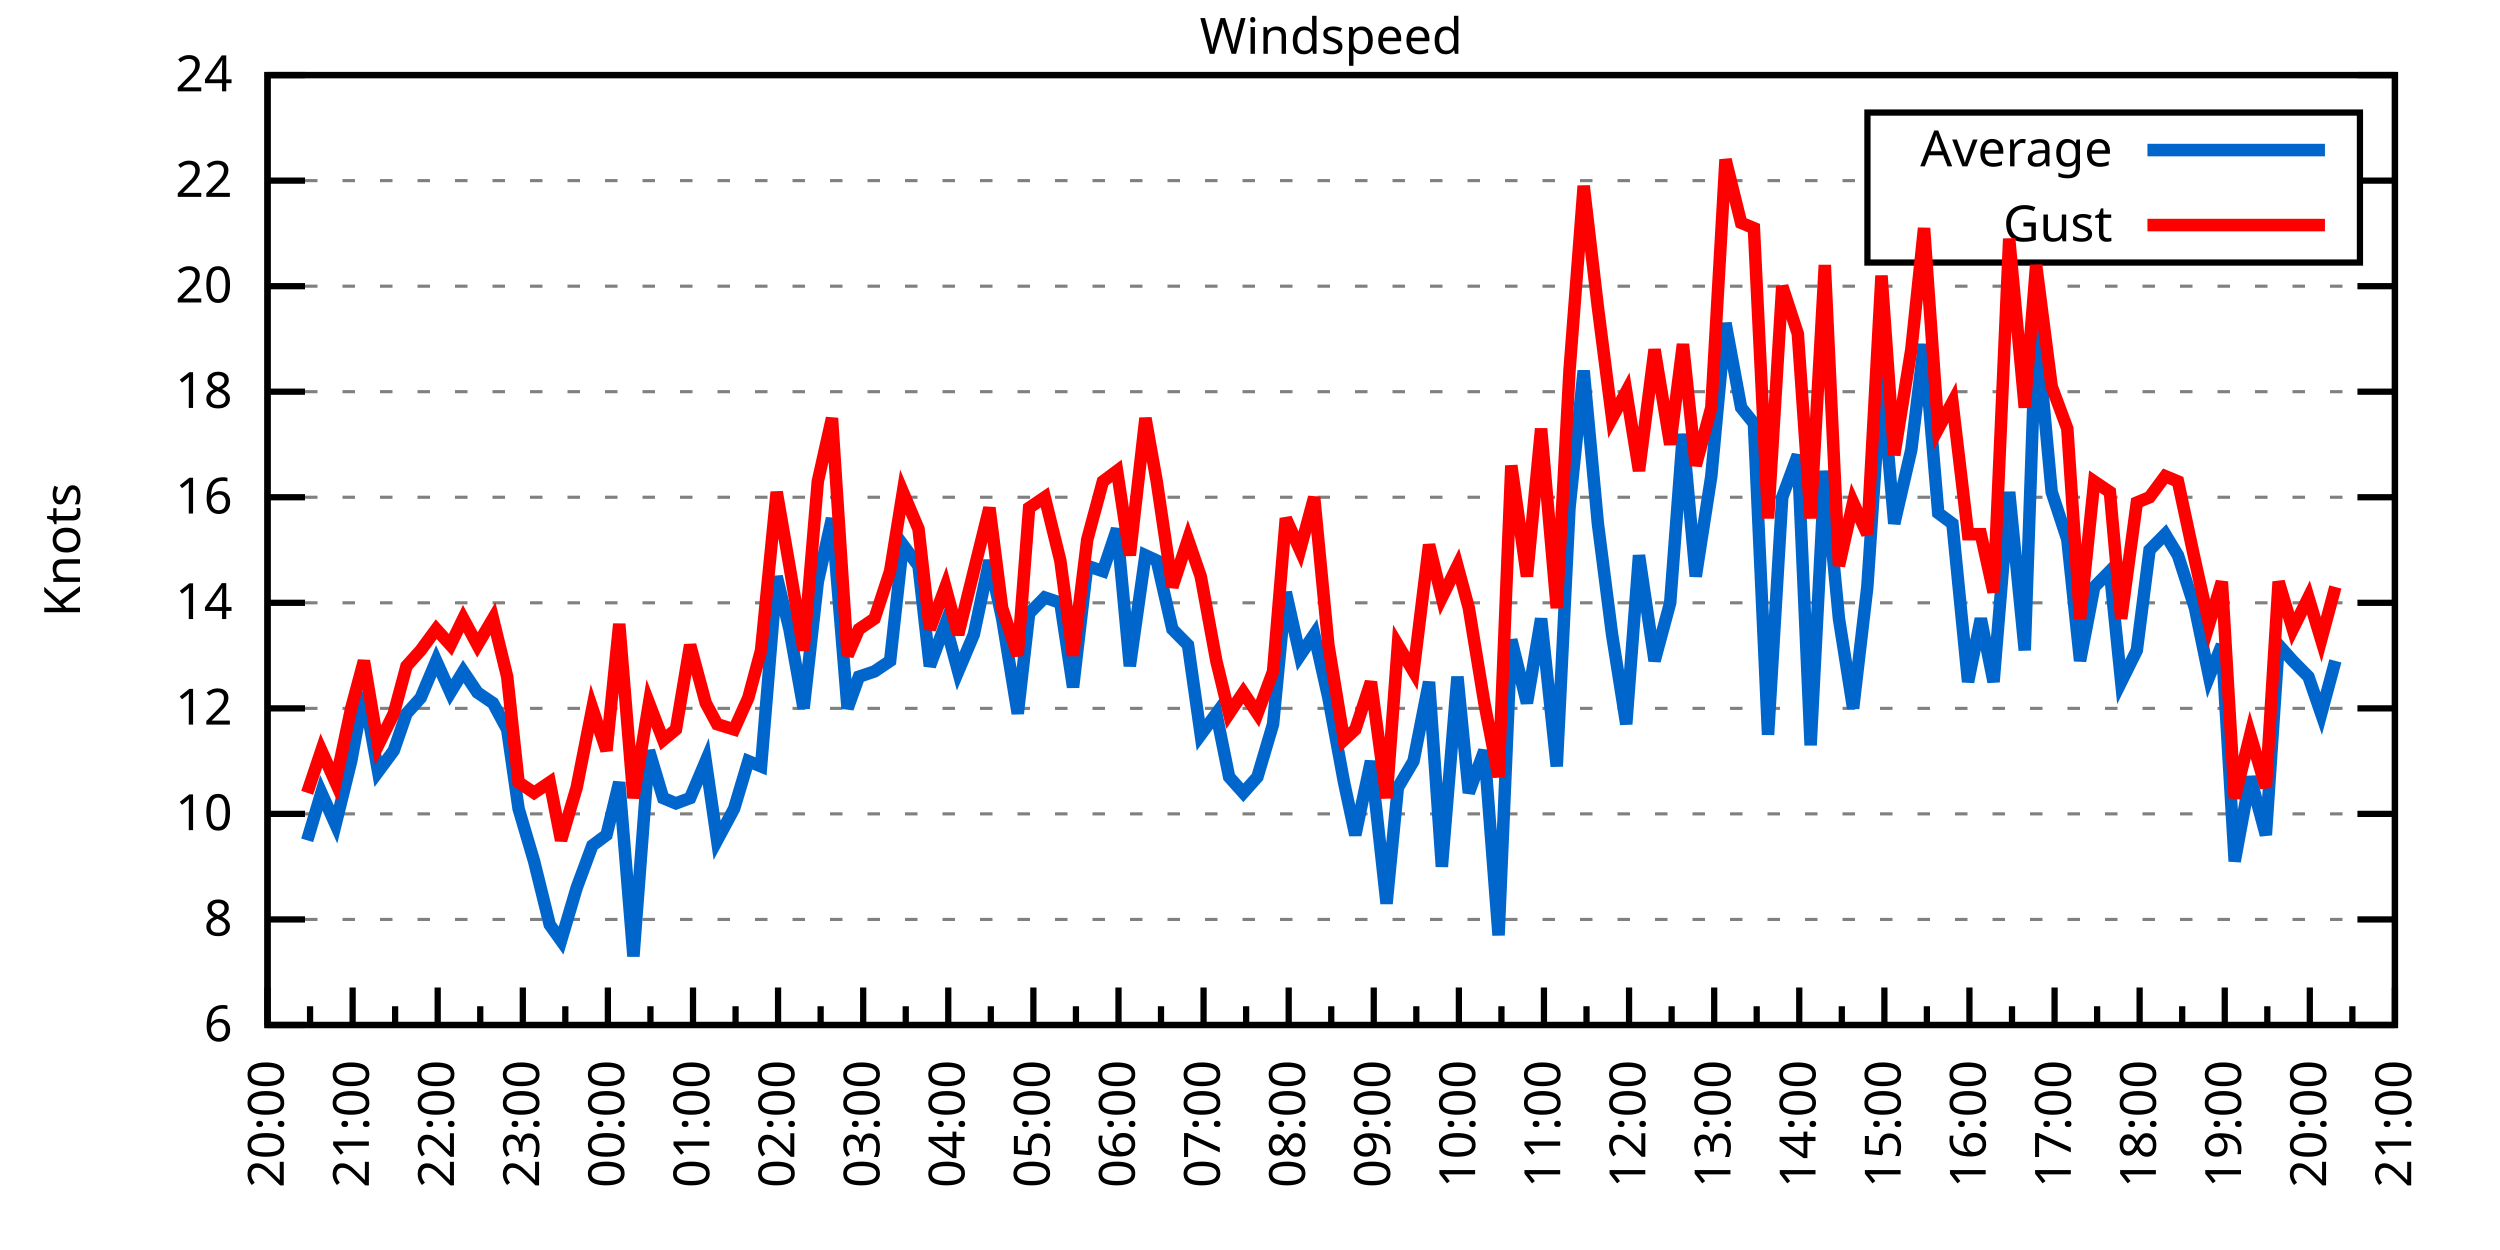
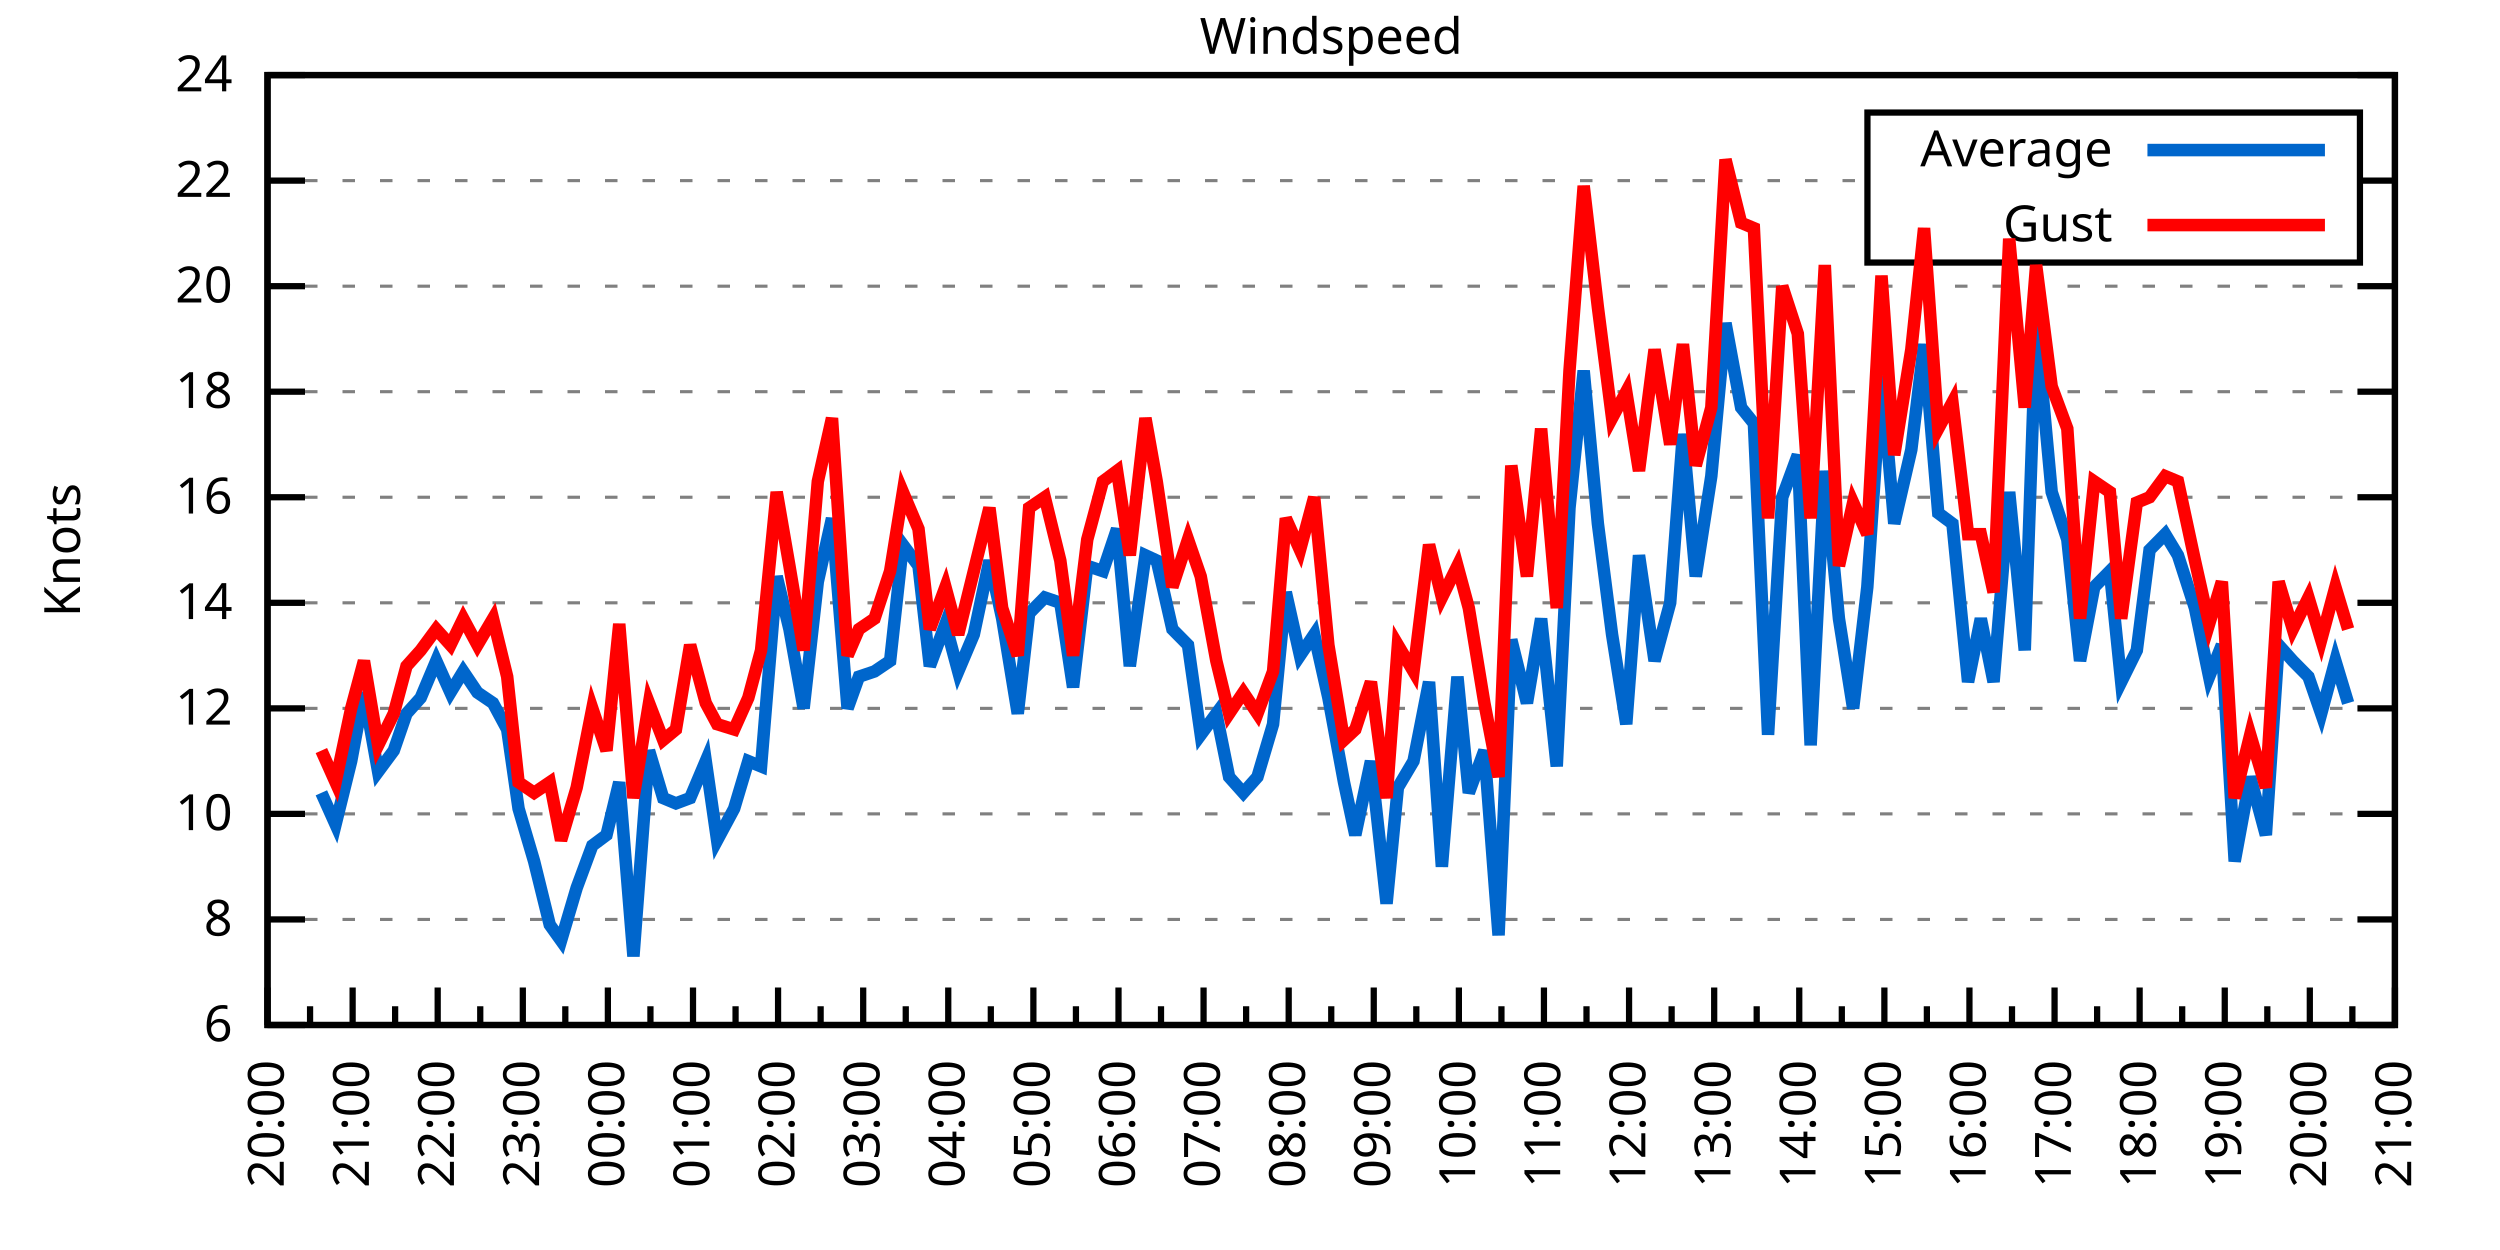
<svg xmlns="http://www.w3.org/2000/svg" xmlns:xlink="http://www.w3.org/1999/xlink" width="400" height="200" viewBox="0 0 400 200">
  <g id="gnuplot_canvas">
    <rect x="0" y="0" width="400" height="200" fill="none" />
    <defs>
      <circle id="gpDot" r="0.5" stroke-width="0.5" stroke="currentColor" />
      <path id="gpPt0" stroke-width="0.333" stroke="currentColor" d="M-1,0 h2 M0,-1 v2" />
      <path id="gpPt1" stroke-width="0.333" stroke="currentColor" d="M-1,-1 L1,1 M1,-1 L-1,1" />
      <path id="gpPt2" stroke-width="0.333" stroke="currentColor" d="M-1,0 L1,0 M0,-1 L0,1 M-1,-1 L1,1 M-1,1 L1,-1" />
      <rect id="gpPt3" stroke-width="0.333" stroke="currentColor" x="-1" y="-1" width="2" height="2" />
      <rect id="gpPt4" stroke-width="0.333" stroke="currentColor" fill="currentColor" x="-1" y="-1" width="2" height="2" />
      <circle id="gpPt5" stroke-width="0.333" stroke="currentColor" cx="0" cy="0" r="1" />
      <use xlink:href="#gpPt5" id="gpPt6" fill="currentColor" stroke="none" />
      <path id="gpPt7" stroke-width="0.333" stroke="currentColor" d="M0,-1.33 L-1.33,0.67 L1.33,0.67 z" />
      <use xlink:href="#gpPt7" id="gpPt8" fill="currentColor" stroke="none" />
      <use xlink:href="#gpPt7" id="gpPt9" stroke="currentColor" transform="rotate(180)" />
      <use xlink:href="#gpPt9" id="gpPt10" fill="currentColor" stroke="none" />
      <use xlink:href="#gpPt3" id="gpPt11" stroke="currentColor" transform="rotate(45)" />
      <use xlink:href="#gpPt11" id="gpPt12" fill="currentColor" stroke="none" />
      <path id="gpPt13" stroke-width="0.333" stroke="currentColor" d="M0,1.330 L1.265,0.411 L0.782,-1.067 L-0.782,-1.076 L-1.265,0.411 z" />
      <use xlink:href="#gpPt13" id="gpPt14" fill="currentColor" stroke="none" />
      <filter id="textbox" filterUnits="objectBoundingBox" x="0" y="0" height="1" width="1">
        <feFlood flood-color="white" flood-opacity="1" result="bgnd" />
        <feComposite in="SourceGraphic" in2="bgnd" operator="atop" />
      </filter>
      <filter id="greybox" filterUnits="objectBoundingBox" x="0" y="0" height="1" width="1">
        <feFlood flood-color="lightgrey" flood-opacity="1" result="grey" />
        <feComposite in="SourceGraphic" in2="grey" operator="atop" />
      </filter>
    </defs>
    <g fill="none" color="white" stroke="currentColor" stroke-width="1.00" stroke-linecap="butt" stroke-linejoin="miter">
</g>
    <g fill="none" color="black" stroke="currentColor" stroke-width="1.00" stroke-linecap="butt" stroke-linejoin="miter">
      <g stroke="none" shape-rendering="crispEdges">
        <polygon fill="rgb(255, 255, 255)" points="42.80,164.00 383.18,164.00 383.18,12.02 42.80,12.02 " />
      </g>
    </g>
    <g fill="none" color="black" stroke="currentColor" stroke-width="1.00" stroke-linecap="butt" stroke-linejoin="miter">
</g>
    <g fill="none" color="black" stroke="black" stroke-width="0.50" stroke-linecap="butt" stroke-linejoin="miter">
</g>
    <g fill="none" color="gray" stroke="currentColor" stroke-width="0.50" stroke-linecap="butt" stroke-linejoin="miter">
      <path stroke="gray" stroke-dasharray="2,4" class="gridline" d="M42.80,164.00 L383.19,164.00  " />
    </g>
    <g fill="none" color="gray" stroke="gray" stroke-width="1.00" stroke-linecap="butt" stroke-linejoin="miter">
</g>
    <g fill="none" color="black" stroke="currentColor" stroke-width="1.00" stroke-linecap="butt" stroke-linejoin="miter">
      <path stroke="black" d="M42.80,164.00 L48.80,164.00 M383.19,164.00 L377.19,164.00  " />
      <g transform="translate(37.20,166.60)" stroke="none" fill="black" font-family="Sans" font-size="8.00" text-anchor="end">
        <text>
          <tspan font-family="Sans"> 6</tspan>
        </text>
      </g>
    </g>
    <g fill="none" color="black" stroke="currentColor" stroke-width="1.00" stroke-linecap="butt" stroke-linejoin="miter">
</g>
    <g fill="none" color="black" stroke="black" stroke-width="0.50" stroke-linecap="butt" stroke-linejoin="miter">
</g>
    <g fill="none" color="gray" stroke="currentColor" stroke-width="0.50" stroke-linecap="butt" stroke-linejoin="miter">
      <path stroke="gray" stroke-dasharray="2,4" class="gridline" d="M42.80,147.11 L383.19,147.11  " />
    </g>
    <g fill="none" color="gray" stroke="gray" stroke-width="1.00" stroke-linecap="butt" stroke-linejoin="miter">
</g>
    <g fill="none" color="black" stroke="currentColor" stroke-width="1.00" stroke-linecap="butt" stroke-linejoin="miter">
      <path stroke="black" d="M42.80,147.11 L48.80,147.11 M383.19,147.11 L377.19,147.11  " />
      <g transform="translate(37.20,149.71)" stroke="none" fill="black" font-family="Sans" font-size="8.00" text-anchor="end">
        <text>
          <tspan font-family="Sans"> 8</tspan>
        </text>
      </g>
    </g>
    <g fill="none" color="black" stroke="currentColor" stroke-width="1.00" stroke-linecap="butt" stroke-linejoin="miter">
</g>
    <g fill="none" color="black" stroke="black" stroke-width="0.50" stroke-linecap="butt" stroke-linejoin="miter">
</g>
    <g fill="none" color="gray" stroke="currentColor" stroke-width="0.50" stroke-linecap="butt" stroke-linejoin="miter">
      <path stroke="gray" stroke-dasharray="2,4" class="gridline" d="M42.80,130.22 L383.19,130.22  " />
    </g>
    <g fill="none" color="gray" stroke="gray" stroke-width="1.00" stroke-linecap="butt" stroke-linejoin="miter">
</g>
    <g fill="none" color="black" stroke="currentColor" stroke-width="1.00" stroke-linecap="butt" stroke-linejoin="miter">
      <path stroke="black" d="M42.80,130.22 L48.80,130.22 M383.19,130.22 L377.19,130.22  " />
      <g transform="translate(37.20,132.82)" stroke="none" fill="black" font-family="Sans" font-size="8.00" text-anchor="end">
        <text>
          <tspan font-family="Sans"> 10</tspan>
        </text>
      </g>
    </g>
    <g fill="none" color="black" stroke="currentColor" stroke-width="1.00" stroke-linecap="butt" stroke-linejoin="miter">
</g>
    <g fill="none" color="black" stroke="black" stroke-width="0.50" stroke-linecap="butt" stroke-linejoin="miter">
</g>
    <g fill="none" color="gray" stroke="currentColor" stroke-width="0.50" stroke-linecap="butt" stroke-linejoin="miter">
      <path stroke="gray" stroke-dasharray="2,4" class="gridline" d="M42.80,113.34 L383.19,113.34  " />
    </g>
    <g fill="none" color="gray" stroke="gray" stroke-width="1.00" stroke-linecap="butt" stroke-linejoin="miter">
</g>
    <g fill="none" color="black" stroke="currentColor" stroke-width="1.00" stroke-linecap="butt" stroke-linejoin="miter">
      <path stroke="black" d="M42.80,113.34 L48.80,113.34 M383.19,113.34 L377.19,113.34  " />
      <g transform="translate(37.20,115.94)" stroke="none" fill="black" font-family="Sans" font-size="8.00" text-anchor="end">
        <text>
          <tspan font-family="Sans"> 12</tspan>
        </text>
      </g>
    </g>
    <g fill="none" color="black" stroke="currentColor" stroke-width="1.00" stroke-linecap="butt" stroke-linejoin="miter">
</g>
    <g fill="none" color="black" stroke="black" stroke-width="0.50" stroke-linecap="butt" stroke-linejoin="miter">
</g>
    <g fill="none" color="gray" stroke="currentColor" stroke-width="0.50" stroke-linecap="butt" stroke-linejoin="miter">
      <path stroke="gray" stroke-dasharray="2,4" class="gridline" d="M42.80,96.45 L383.19,96.45  " />
    </g>
    <g fill="none" color="gray" stroke="gray" stroke-width="1.00" stroke-linecap="butt" stroke-linejoin="miter">
</g>
    <g fill="none" color="black" stroke="currentColor" stroke-width="1.00" stroke-linecap="butt" stroke-linejoin="miter">
      <path stroke="black" d="M42.80,96.45 L48.80,96.45 M383.19,96.45 L377.19,96.45  " />
      <g transform="translate(37.20,99.05)" stroke="none" fill="black" font-family="Sans" font-size="8.00" text-anchor="end">
        <text>
          <tspan font-family="Sans"> 14</tspan>
        </text>
      </g>
    </g>
    <g fill="none" color="black" stroke="currentColor" stroke-width="1.00" stroke-linecap="butt" stroke-linejoin="miter">
</g>
    <g fill="none" color="black" stroke="black" stroke-width="0.50" stroke-linecap="butt" stroke-linejoin="miter">
</g>
    <g fill="none" color="gray" stroke="currentColor" stroke-width="0.50" stroke-linecap="butt" stroke-linejoin="miter">
      <path stroke="gray" stroke-dasharray="2,4" class="gridline" d="M42.80,79.56 L383.19,79.56  " />
    </g>
    <g fill="none" color="gray" stroke="gray" stroke-width="1.00" stroke-linecap="butt" stroke-linejoin="miter">
</g>
    <g fill="none" color="black" stroke="currentColor" stroke-width="1.00" stroke-linecap="butt" stroke-linejoin="miter">
      <path stroke="black" d="M42.80,79.56 L48.80,79.56 M383.19,79.56 L377.19,79.56  " />
      <g transform="translate(37.20,82.16)" stroke="none" fill="black" font-family="Sans" font-size="8.00" text-anchor="end">
        <text>
          <tspan font-family="Sans"> 16</tspan>
        </text>
      </g>
    </g>
    <g fill="none" color="black" stroke="currentColor" stroke-width="1.00" stroke-linecap="butt" stroke-linejoin="miter">
</g>
    <g fill="none" color="black" stroke="black" stroke-width="0.50" stroke-linecap="butt" stroke-linejoin="miter">
</g>
    <g fill="none" color="gray" stroke="currentColor" stroke-width="0.50" stroke-linecap="butt" stroke-linejoin="miter">
      <path stroke="gray" stroke-dasharray="2,4" class="gridline" d="M42.80,62.67 L383.19,62.67  " />
    </g>
    <g fill="none" color="gray" stroke="gray" stroke-width="1.00" stroke-linecap="butt" stroke-linejoin="miter">
</g>
    <g fill="none" color="black" stroke="currentColor" stroke-width="1.00" stroke-linecap="butt" stroke-linejoin="miter">
      <path stroke="black" d="M42.80,62.67 L48.80,62.67 M383.19,62.67 L377.19,62.67  " />
      <g transform="translate(37.20,65.27)" stroke="none" fill="black" font-family="Sans" font-size="8.00" text-anchor="end">
        <text>
          <tspan font-family="Sans"> 18</tspan>
        </text>
      </g>
    </g>
    <g fill="none" color="black" stroke="currentColor" stroke-width="1.00" stroke-linecap="butt" stroke-linejoin="miter">
</g>
    <g fill="none" color="black" stroke="black" stroke-width="0.50" stroke-linecap="butt" stroke-linejoin="miter">
</g>
    <g fill="none" color="gray" stroke="currentColor" stroke-width="0.50" stroke-linecap="butt" stroke-linejoin="miter">
      <path stroke="gray" stroke-dasharray="2,4" class="gridline" d="M42.80,45.79 L383.19,45.79  " />
    </g>
    <g fill="none" color="gray" stroke="gray" stroke-width="1.00" stroke-linecap="butt" stroke-linejoin="miter">
</g>
    <g fill="none" color="black" stroke="currentColor" stroke-width="1.00" stroke-linecap="butt" stroke-linejoin="miter">
      <path stroke="black" d="M42.80,45.79 L48.80,45.79 M383.19,45.79 L377.19,45.79  " />
      <g transform="translate(37.20,48.39)" stroke="none" fill="black" font-family="Sans" font-size="8.00" text-anchor="end">
        <text>
          <tspan font-family="Sans"> 20</tspan>
        </text>
      </g>
    </g>
    <g fill="none" color="black" stroke="currentColor" stroke-width="1.00" stroke-linecap="butt" stroke-linejoin="miter">
</g>
    <g fill="none" color="black" stroke="black" stroke-width="0.50" stroke-linecap="butt" stroke-linejoin="miter">
</g>
    <g fill="none" color="gray" stroke="currentColor" stroke-width="0.50" stroke-linecap="butt" stroke-linejoin="miter">
      <path stroke="gray" stroke-dasharray="2,4" class="gridline" d="M42.80,28.90 L298.79,28.90 M377.59,28.90 L383.19,28.90  " />
    </g>
    <g fill="none" color="gray" stroke="gray" stroke-width="1.00" stroke-linecap="butt" stroke-linejoin="miter">
</g>
    <g fill="none" color="black" stroke="currentColor" stroke-width="1.00" stroke-linecap="butt" stroke-linejoin="miter">
      <path stroke="black" d="M42.80,28.90 L48.80,28.90 M383.19,28.90 L377.19,28.90  " />
      <g transform="translate(37.20,31.50)" stroke="none" fill="black" font-family="Sans" font-size="8.00" text-anchor="end">
        <text>
          <tspan font-family="Sans"> 22</tspan>
        </text>
      </g>
    </g>
    <g fill="none" color="black" stroke="currentColor" stroke-width="1.00" stroke-linecap="butt" stroke-linejoin="miter">
</g>
    <g fill="none" color="black" stroke="black" stroke-width="0.50" stroke-linecap="butt" stroke-linejoin="miter">
</g>
    <g fill="none" color="gray" stroke="currentColor" stroke-width="0.50" stroke-linecap="butt" stroke-linejoin="miter">
      <path stroke="gray" stroke-dasharray="2,4" class="gridline" d="M42.80,12.01 L383.19,12.01  " />
    </g>
    <g fill="none" color="gray" stroke="gray" stroke-width="1.00" stroke-linecap="butt" stroke-linejoin="miter">
</g>
    <g fill="none" color="black" stroke="currentColor" stroke-width="1.00" stroke-linecap="butt" stroke-linejoin="miter">
      <path stroke="black" d="M42.80,12.01 L48.80,12.01 M383.19,12.01 L377.19,12.01  " />
      <g transform="translate(37.20,14.61)" stroke="none" fill="black" font-family="Sans" font-size="8.00" text-anchor="end">
        <text>
          <tspan font-family="Sans"> 24</tspan>
        </text>
      </g>
    </g>
    <g fill="none" color="black" stroke="currentColor" stroke-width="1.00" stroke-linecap="butt" stroke-linejoin="miter">
      <path stroke="black" d="M42.80,164.00 L42.80,158.00  " />
      <g transform="translate(45.40,169.60) rotate(270)" stroke="none" fill="black" font-family="Sans" font-size="8.00" text-anchor="end">
        <text>
          <tspan font-family="Sans">20:00</tspan>
        </text>
      </g>
    </g>
    <g fill="none" color="black" stroke="currentColor" stroke-width="1.00" stroke-linecap="butt" stroke-linejoin="miter">
      <path stroke="black" d="M49.61,164.00 L49.61,161.00 M56.42,164.00 L56.42,158.00  " />
      <g transform="translate(59.02,169.60) rotate(270)" stroke="none" fill="black" font-family="Sans" font-size="8.00" text-anchor="end">
        <text>
          <tspan font-family="Sans">21:00</tspan>
        </text>
      </g>
    </g>
    <g fill="none" color="black" stroke="currentColor" stroke-width="1.00" stroke-linecap="butt" stroke-linejoin="miter">
      <path stroke="black" d="M63.22,164.00 L63.22,161.00 M70.03,164.00 L70.03,158.00  " />
      <g transform="translate(72.63,169.60) rotate(270)" stroke="none" fill="black" font-family="Sans" font-size="8.00" text-anchor="end">
        <text>
          <tspan font-family="Sans">22:00</tspan>
        </text>
      </g>
    </g>
    <g fill="none" color="black" stroke="currentColor" stroke-width="1.00" stroke-linecap="butt" stroke-linejoin="miter">
      <path stroke="black" d="M76.84,164.00 L76.84,161.00 M83.65,164.00 L83.65,158.00  " />
      <g transform="translate(86.25,169.60) rotate(270)" stroke="none" fill="black" font-family="Sans" font-size="8.00" text-anchor="end">
        <text>
          <tspan font-family="Sans">23:00</tspan>
        </text>
      </g>
    </g>
    <g fill="none" color="black" stroke="currentColor" stroke-width="1.00" stroke-linecap="butt" stroke-linejoin="miter">
      <path stroke="black" d="M90.45,164.00 L90.45,161.00 M97.26,164.00 L97.26,158.00  " />
      <g transform="translate(99.86,169.60) rotate(270)" stroke="none" fill="black" font-family="Sans" font-size="8.00" text-anchor="end">
        <text>
          <tspan font-family="Sans">00:00</tspan>
        </text>
      </g>
    </g>
    <g fill="none" color="black" stroke="currentColor" stroke-width="1.00" stroke-linecap="butt" stroke-linejoin="miter">
      <path stroke="black" d="M104.07,164.00 L104.07,161.00 M110.88,164.00 L110.88,158.00  " />
      <g transform="translate(113.48,169.60) rotate(270)" stroke="none" fill="black" font-family="Sans" font-size="8.00" text-anchor="end">
        <text>
          <tspan font-family="Sans">01:00</tspan>
        </text>
      </g>
    </g>
    <g fill="none" color="black" stroke="currentColor" stroke-width="1.00" stroke-linecap="butt" stroke-linejoin="miter">
      <path stroke="black" d="M117.69,164.00 L117.69,161.00 M124.49,164.00 L124.49,158.00  " />
      <g transform="translate(127.09,169.60) rotate(270)" stroke="none" fill="black" font-family="Sans" font-size="8.00" text-anchor="end">
        <text>
          <tspan font-family="Sans">02:00</tspan>
        </text>
      </g>
    </g>
    <g fill="none" color="black" stroke="currentColor" stroke-width="1.00" stroke-linecap="butt" stroke-linejoin="miter">
      <path stroke="black" d="M131.30,164.00 L131.30,161.00 M138.11,164.00 L138.11,158.00  " />
      <g transform="translate(140.71,169.60) rotate(270)" stroke="none" fill="black" font-family="Sans" font-size="8.00" text-anchor="end">
        <text>
          <tspan font-family="Sans">03:00</tspan>
        </text>
      </g>
    </g>
    <g fill="none" color="black" stroke="currentColor" stroke-width="1.00" stroke-linecap="butt" stroke-linejoin="miter">
      <path stroke="black" d="M144.92,164.00 L144.92,161.00 M151.72,164.00 L151.72,158.00  " />
      <g transform="translate(154.32,169.60) rotate(270)" stroke="none" fill="black" font-family="Sans" font-size="8.00" text-anchor="end">
        <text>
          <tspan font-family="Sans">04:00</tspan>
        </text>
      </g>
    </g>
    <g fill="none" color="black" stroke="currentColor" stroke-width="1.00" stroke-linecap="butt" stroke-linejoin="miter">
      <path stroke="black" d="M158.53,164.00 L158.53,161.00 M165.34,164.00 L165.34,158.00  " />
      <g transform="translate(167.94,169.60) rotate(270)" stroke="none" fill="black" font-family="Sans" font-size="8.00" text-anchor="end">
        <text>
          <tspan font-family="Sans">05:00</tspan>
        </text>
      </g>
    </g>
    <g fill="none" color="black" stroke="currentColor" stroke-width="1.00" stroke-linecap="butt" stroke-linejoin="miter">
      <path stroke="black" d="M172.15,164.00 L172.15,161.00 M178.96,164.00 L178.96,158.00  " />
      <g transform="translate(181.56,169.60) rotate(270)" stroke="none" fill="black" font-family="Sans" font-size="8.00" text-anchor="end">
        <text>
          <tspan font-family="Sans">06:00</tspan>
        </text>
      </g>
    </g>
    <g fill="none" color="black" stroke="currentColor" stroke-width="1.00" stroke-linecap="butt" stroke-linejoin="miter">
      <path stroke="black" d="M185.76,164.00 L185.76,161.00 M192.57,164.00 L192.57,158.00  " />
      <g transform="translate(195.17,169.60) rotate(270)" stroke="none" fill="black" font-family="Sans" font-size="8.00" text-anchor="end">
        <text>
          <tspan font-family="Sans">07:00</tspan>
        </text>
      </g>
    </g>
    <g fill="none" color="black" stroke="currentColor" stroke-width="1.00" stroke-linecap="butt" stroke-linejoin="miter">
      <path stroke="black" d="M199.38,164.00 L199.38,161.00 M206.19,164.00 L206.19,158.00  " />
      <g transform="translate(208.79,169.60) rotate(270)" stroke="none" fill="black" font-family="Sans" font-size="8.00" text-anchor="end">
        <text>
          <tspan font-family="Sans">08:00</tspan>
        </text>
      </g>
    </g>
    <g fill="none" color="black" stroke="currentColor" stroke-width="1.00" stroke-linecap="butt" stroke-linejoin="miter">
      <path stroke="black" d="M213.00,164.00 L213.00,161.00 M219.80,164.00 L219.80,158.00  " />
      <g transform="translate(222.40,169.60) rotate(270)" stroke="none" fill="black" font-family="Sans" font-size="8.00" text-anchor="end">
        <text>
          <tspan font-family="Sans">09:00</tspan>
        </text>
      </g>
    </g>
    <g fill="none" color="black" stroke="currentColor" stroke-width="1.00" stroke-linecap="butt" stroke-linejoin="miter">
      <path stroke="black" d="M226.61,164.00 L226.61,161.00 M233.42,164.00 L233.42,158.00  " />
      <g transform="translate(236.02,169.60) rotate(270)" stroke="none" fill="black" font-family="Sans" font-size="8.00" text-anchor="end">
        <text>
          <tspan font-family="Sans">10:00</tspan>
        </text>
      </g>
    </g>
    <g fill="none" color="black" stroke="currentColor" stroke-width="1.00" stroke-linecap="butt" stroke-linejoin="miter">
      <path stroke="black" d="M240.23,164.00 L240.23,161.00 M247.03,164.00 L247.03,158.00  " />
      <g transform="translate(249.63,169.60) rotate(270)" stroke="none" fill="black" font-family="Sans" font-size="8.00" text-anchor="end">
        <text>
          <tspan font-family="Sans">11:00</tspan>
        </text>
      </g>
    </g>
    <g fill="none" color="black" stroke="currentColor" stroke-width="1.00" stroke-linecap="butt" stroke-linejoin="miter">
      <path stroke="black" d="M253.84,164.00 L253.84,161.00 M260.65,164.00 L260.65,158.00  " />
      <g transform="translate(263.25,169.60) rotate(270)" stroke="none" fill="black" font-family="Sans" font-size="8.00" text-anchor="end">
        <text>
          <tspan font-family="Sans">12:00</tspan>
        </text>
      </g>
    </g>
    <g fill="none" color="black" stroke="currentColor" stroke-width="1.00" stroke-linecap="butt" stroke-linejoin="miter">
      <path stroke="black" d="M267.46,164.00 L267.46,161.00 M274.27,164.00 L274.27,158.00  " />
      <g transform="translate(276.87,169.60) rotate(270)" stroke="none" fill="black" font-family="Sans" font-size="8.00" text-anchor="end">
        <text>
          <tspan font-family="Sans">13:00</tspan>
        </text>
      </g>
    </g>
    <g fill="none" color="black" stroke="currentColor" stroke-width="1.00" stroke-linecap="butt" stroke-linejoin="miter">
      <path stroke="black" d="M281.07,164.00 L281.07,161.00 M287.88,164.00 L287.88,158.00  " />
      <g transform="translate(290.48,169.60) rotate(270)" stroke="none" fill="black" font-family="Sans" font-size="8.00" text-anchor="end">
        <text>
          <tspan font-family="Sans">14:00</tspan>
        </text>
      </g>
    </g>
    <g fill="none" color="black" stroke="currentColor" stroke-width="1.00" stroke-linecap="butt" stroke-linejoin="miter">
      <path stroke="black" d="M294.69,164.00 L294.69,161.00 M301.50,164.00 L301.50,158.00  " />
      <g transform="translate(304.10,169.60) rotate(270)" stroke="none" fill="black" font-family="Sans" font-size="8.00" text-anchor="end">
        <text>
          <tspan font-family="Sans">15:00</tspan>
        </text>
      </g>
    </g>
    <g fill="none" color="black" stroke="currentColor" stroke-width="1.00" stroke-linecap="butt" stroke-linejoin="miter">
      <path stroke="black" d="M308.30,164.00 L308.30,161.00 M315.11,164.00 L315.11,158.00  " />
      <g transform="translate(317.71,169.60) rotate(270)" stroke="none" fill="black" font-family="Sans" font-size="8.00" text-anchor="end">
        <text>
          <tspan font-family="Sans">16:00</tspan>
        </text>
      </g>
    </g>
    <g fill="none" color="black" stroke="currentColor" stroke-width="1.00" stroke-linecap="butt" stroke-linejoin="miter">
      <path stroke="black" d="M321.92,164.00 L321.92,161.00 M328.73,164.00 L328.73,158.00  " />
      <g transform="translate(331.33,169.60) rotate(270)" stroke="none" fill="black" font-family="Sans" font-size="8.00" text-anchor="end">
        <text>
          <tspan font-family="Sans">17:00</tspan>
        </text>
      </g>
    </g>
    <g fill="none" color="black" stroke="currentColor" stroke-width="1.00" stroke-linecap="butt" stroke-linejoin="miter">
      <path stroke="black" d="M335.54,164.00 L335.54,161.00 M342.34,164.00 L342.34,158.00  " />
      <g transform="translate(344.94,169.60) rotate(270)" stroke="none" fill="black" font-family="Sans" font-size="8.00" text-anchor="end">
        <text>
          <tspan font-family="Sans">18:00</tspan>
        </text>
      </g>
    </g>
    <g fill="none" color="black" stroke="currentColor" stroke-width="1.00" stroke-linecap="butt" stroke-linejoin="miter">
      <path stroke="black" d="M349.15,164.00 L349.15,161.00 M355.96,164.00 L355.96,158.00  " />
      <g transform="translate(358.56,169.60) rotate(270)" stroke="none" fill="black" font-family="Sans" font-size="8.00" text-anchor="end">
        <text>
          <tspan font-family="Sans">19:00</tspan>
        </text>
      </g>
    </g>
    <g fill="none" color="black" stroke="currentColor" stroke-width="1.00" stroke-linecap="butt" stroke-linejoin="miter">
      <path stroke="black" d="M362.77,164.00 L362.77,161.00 M369.57,164.00 L369.57,158.00  " />
      <g transform="translate(372.17,169.60) rotate(270)" stroke="none" fill="black" font-family="Sans" font-size="8.00" text-anchor="end">
        <text>
          <tspan font-family="Sans">20:00</tspan>
        </text>
      </g>
    </g>
    <g fill="none" color="black" stroke="currentColor" stroke-width="1.00" stroke-linecap="butt" stroke-linejoin="miter">
      <path stroke="black" d="M376.38,164.00 L376.38,161.00 M383.19,164.00 L383.19,158.00  " />
      <g transform="translate(385.79,169.60) rotate(270)" stroke="none" fill="black" font-family="Sans" font-size="8.00" text-anchor="end">
        <text>
          <tspan font-family="Sans">21:00</tspan>
        </text>
      </g>
    </g>
    <g fill="none" color="black" stroke="currentColor" stroke-width="1.00" stroke-linecap="butt" stroke-linejoin="miter">
</g>
    <g fill="none" color="black" stroke="currentColor" stroke-width="1.00" stroke-linecap="butt" stroke-linejoin="miter">
      <path stroke="black" d="M42.80,12.01 L42.80,164.00 L383.19,164.00 L383.19,12.01 L42.80,12.01 Z  " />
    </g>
    <g fill="none" color="black" stroke="currentColor" stroke-width="1.00" stroke-linecap="butt" stroke-linejoin="miter">
      <g transform="translate(12.80,88.01) rotate(270)" stroke="none" fill="black" font-family="Sans" font-size="8.00" text-anchor="middle">
        <text>
          <tspan font-family="Sans">Knots</tspan>
        </text>
      </g>
    </g>
    <g fill="none" color="black" stroke="currentColor" stroke-width="1.00" stroke-linecap="butt" stroke-linejoin="miter">
</g>
    <g fill="none" color="black" stroke="currentColor" stroke-width="1.00" stroke-linecap="butt" stroke-linejoin="miter">
      <path stroke="black" d="M298.79,42.01 L298.79,18.01 L377.59,18.01 L377.59,42.01 L298.79,42.01 Z  " />
    </g>
    <g id="Windspeed_plot_1">
      <g fill="none" color="white" stroke="black" stroke-width="2.00" stroke-linecap="butt" stroke-linejoin="miter">
</g>
      <g fill="none" color="black" stroke="currentColor" stroke-width="2.00" stroke-linecap="butt" stroke-linejoin="miter">
        <g transform="translate(337.99,26.61)" stroke="none" fill="black" font-family="Sans" font-size="8.00" text-anchor="end">
          <text>
            <tspan font-family="Sans">Average</tspan>
          </text>
        </g>
      </g>
      <g fill="none" color="black" stroke="currentColor" stroke-width="2.00" stroke-linecap="butt" stroke-linejoin="miter">
-         <path stroke="rgb(  0, 102, 204)" d="M343.59,24.01 L371.99,24.01 M49.15,134.45 L51.42,126.85 L53.69,131.91 L56.19,121.78 L58.23,110.80 L60.50,123.47   L63.00,120.09 L65.04,114.18 L67.31,111.65 L69.80,105.74 L72.07,110.80 L74.12,107.43 L76.39,110.80 L78.88,112.49   L81.15,116.71 L82.97,129.38 L85.46,137.82 L87.96,147.96 L89.77,150.49 L92.27,142.05 L94.77,135.29 L97.04,133.60   L99.08,125.16 L101.35,153.02 L103.84,120.09 L106.11,127.69 L108.15,128.54 L110.42,127.69 L112.92,121.78 L114.74,134.45   L117.46,129.38 L119.73,121.78 L121.77,122.62 L124.27,92.23 L126.31,100.67 L128.58,113.34 L130.85,93.07 L133.12,82.94   L135.61,113.34 L137.43,108.27 L139.92,107.43 L142.42,105.74 L144.46,87.16 L146.96,90.54 L148.77,106.58 L151.27,99.83   L153.31,107.43 L155.81,101.52 L158.31,89.69 L160.35,98.98 L162.84,114.18 L164.66,98.14 L167.16,95.60 L169.65,96.45   L171.69,109.96 L173.96,90.54 L176.46,91.38 L178.73,84.63 L180.77,106.58 L183.27,88.85 L185.08,89.69 L187.58,100.67   L190.08,103.20 L192.12,117.56 L194.61,114.18 L196.66,124.31 L198.93,126.85 L201.19,124.31 L203.69,115.87 L205.73,94.76   L208.00,104.89 L210.27,101.52 L212.54,111.65 L215.04,125.16 L216.85,133.60 L219.35,121.78 L221.85,144.58 L223.66,126.00   L226.16,121.78 L228.65,109.11 L230.70,138.67 L233.19,108.27 L235.01,126.85 L237.50,120.09 L239.77,149.65 L241.81,102.36   L244.31,112.49 L246.58,98.98 L249.08,122.62 L251.12,81.25 L253.39,59.30 L255.66,83.78 L257.93,101.52 L260.20,115.87   L262.24,88.85 L264.73,105.74 L267.23,96.45 L269.27,69.43 L271.32,92.23 L273.81,76.18 L276.08,51.70 L278.58,65.21   L280.62,67.74 L282.89,117.56 L285.16,79.56 L287.65,72.81 L289.70,119.25 L291.97,75.34 L294.23,98.98 L296.50,113.34   L298.77,93.92 L301.04,60.14 L303.08,83.78 L305.81,71.96 L307.85,55.07 L310.12,82.09 L312.39,83.78 L314.89,109.11   L316.93,98.98 L318.97,109.11 L321.47,78.72 L323.96,104.05 L325.78,51.70 L328.27,78.72 L330.77,86.32 L332.81,105.74   L335.08,93.92 L337.58,91.38 L339.39,109.11 L341.89,104.05 L343.93,88.00 L346.43,85.47 L348.47,88.85 L351.19,97.29   L353.46,108.27 L355.50,103.20 L357.55,137.82 L360.04,124.31 L362.54,133.60 L364.58,103.20 L366.85,105.74 L369.35,108.27   L371.39,114.18 L373.66,105.74  " />
+         <path stroke="rgb(  0, 102, 204)" d="M343.59,24.01 L371.99,24.01 M51.42,126.85 L53.69,131.91 L56.19,121.78 L58.23,110.80 L60.50,123.47 L63.00,120.09   L65.04,114.18 L67.31,111.65 L69.80,105.74 L72.07,110.80 L74.12,107.43 L76.39,110.80 L78.88,112.49 L81.15,116.71   L82.97,129.38 L85.46,137.82 L87.96,147.96 L89.77,150.49 L92.27,142.05 L94.77,135.29 L97.04,133.60 L99.08,125.16   L101.35,153.02 L103.84,120.09 L106.11,127.69 L108.15,128.54 L110.42,127.69 L112.92,121.78 L114.74,134.45 L117.46,129.38   L119.73,121.78 L121.77,122.62 L124.27,92.23 L126.31,100.67 L128.58,113.34 L130.85,93.07 L133.12,82.94 L135.61,113.34   L137.43,108.27 L139.92,107.43 L142.42,105.74 L144.46,87.16 L146.96,90.54 L148.77,106.58 L151.27,99.83 L153.31,107.43   L155.81,101.52 L158.31,89.69 L160.35,98.98 L162.84,114.18 L164.66,98.14 L167.16,95.60 L169.65,96.45 L171.69,109.96   L173.96,90.54 L176.46,91.38 L178.73,84.63 L180.77,106.58 L183.27,88.85 L185.08,89.69 L187.58,100.67 L190.08,103.20   L192.12,117.56 L194.61,114.18 L196.66,124.31 L198.93,126.85 L201.19,124.31 L203.69,115.87 L205.73,94.76 L208.00,104.89   L210.27,101.52 L212.54,111.65 L215.04,125.16 L216.85,133.60 L219.35,121.78 L221.85,144.58 L223.66,126.00 L226.16,121.78   L228.65,109.11 L230.70,138.67 L233.19,108.27 L235.01,126.85 L237.50,120.09 L239.77,149.65 L241.81,102.36 L244.31,112.49   L246.58,98.98 L249.08,122.62 L251.12,81.25 L253.39,59.30 L255.66,83.78 L257.93,101.52 L260.20,115.87 L262.24,88.85   L264.73,105.74 L267.23,96.45 L269.27,69.43 L271.32,92.23 L273.81,76.18 L276.08,51.70 L278.58,65.21 L280.62,67.74   L282.89,117.56 L285.16,79.56 L287.65,72.81 L289.70,119.25 L291.97,75.34 L294.23,98.98 L296.50,113.34 L298.77,93.92   L301.04,60.14 L303.08,83.78 L305.81,71.96 L307.85,55.07 L310.12,82.09 L312.39,83.78 L314.89,109.11 L316.93,98.98   L318.97,109.11 L321.47,78.72 L323.96,104.05 L325.78,51.70 L328.27,78.72 L330.77,86.32 L332.81,105.74 L335.08,93.92   L337.58,91.38 L339.39,109.11 L341.89,104.05 L343.93,88.00 L346.43,85.47 L348.47,88.85 L351.19,97.29 L353.46,108.27   L355.50,103.20 L357.55,137.82 L360.04,124.31 L362.54,133.60 L364.58,103.20 L366.85,105.74 L369.35,108.27 L371.39,114.18   L373.66,105.74 L375.70,112.49  " />
      </g>
    </g>
    <g id="Windspeed_plot_2">
      <g fill="none" color="black" stroke="currentColor" stroke-width="2.00" stroke-linecap="butt" stroke-linejoin="miter">
        <g transform="translate(337.99,38.61)" stroke="none" fill="black" font-family="Sans" font-size="8.00" text-anchor="end">
          <text>
            <tspan font-family="Sans">Gust</tspan>
          </text>
        </g>
      </g>
      <g fill="none" color="black" stroke="currentColor" stroke-width="2.00" stroke-linecap="butt" stroke-linejoin="miter">
-         <path stroke="rgb(255,   0,   0)" d="M343.59,36.01 L371.99,36.01 M49.15,126.85 L51.42,120.09 L53.69,125.16 L56.19,113.34 L58.23,105.74 L60.50,119.25   L63.00,114.18 L65.04,106.58 L67.31,104.05 L69.80,100.67 L72.07,103.20 L74.12,98.98 L76.39,103.20 L78.88,98.98   L81.15,108.27 L82.97,125.16 L85.46,126.85 L87.96,125.16 L89.77,134.45 L92.27,126.00 L94.77,113.34 L97.04,120.09   L99.08,99.83 L101.35,127.69 L103.84,112.49 L106.11,118.40 L108.15,116.71 L110.42,103.20 L112.92,112.49 L114.74,115.87   L117.46,116.71 L119.73,111.65 L121.77,104.05 L124.27,78.72 L126.31,90.54 L128.58,104.05 L130.85,77.03 L133.12,66.90   L135.61,104.89 L137.43,100.67 L139.92,98.98 L142.42,91.38 L144.46,78.72 L146.96,84.63 L148.77,100.67 L151.27,93.92   L153.31,101.52 L155.81,91.38 L158.31,81.25 L160.35,97.29 L162.84,104.89 L164.66,81.25 L167.16,79.56 L169.65,89.69   L171.69,104.89 L173.96,86.32 L176.46,77.03 L178.73,75.34 L180.77,88.85 L183.27,66.90 L185.08,77.03 L187.58,93.92   L190.08,86.32 L192.12,92.23 L194.61,105.74 L196.66,114.18 L198.93,110.80 L201.19,114.18 L203.69,107.43 L205.73,82.94   L208.00,88.00 L210.27,79.56 L212.54,103.20 L215.04,118.40 L216.85,116.71 L219.35,109.11 L221.85,127.69 L223.66,103.20   L226.16,107.43 L228.65,87.16 L230.70,95.60 L233.19,90.54 L235.01,97.29 L237.50,112.49 L239.77,124.31 L241.81,74.49   L244.31,92.23 L246.58,68.58 L249.08,97.29 L251.12,59.30 L253.39,29.74 L255.66,49.16 L257.93,66.90 L260.20,62.67   L262.24,75.34 L264.73,55.92 L267.23,71.12 L269.27,55.07 L271.32,74.49 L273.81,65.21 L276.08,25.52 L278.58,35.65   L280.62,36.50 L282.89,82.94 L285.16,45.79 L287.65,53.39 L289.70,82.94 L291.97,42.41 L294.23,90.54 L296.50,80.41   L298.77,85.47 L301.04,44.10 L303.08,72.81 L305.81,55.92 L307.85,36.50 L310.12,68.58 L312.39,64.36 L314.89,85.47   L316.93,85.47 L318.97,94.76 L321.47,38.19 L323.96,65.21 L325.78,42.41 L328.27,61.83 L330.77,68.58 L332.81,98.98   L335.08,77.03 L337.58,78.72 L339.39,98.98 L341.89,80.41 L343.93,79.56 L346.43,76.18 L348.47,77.03 L351.19,89.69   L353.46,99.83 L355.50,93.07 L357.55,127.69 L360.04,117.56 L362.54,126.00 L364.58,93.07 L366.85,100.67 L369.35,95.60   L371.39,102.36 L373.66,93.92  " />
+         <path stroke="rgb(255,   0,   0)" d="M343.59,36.01 L371.99,36.01 M51.42,120.09 L53.69,125.16 L56.19,113.34 L58.23,105.74 L60.50,119.25 L63.00,114.18   L65.04,106.58 L67.31,104.05 L69.80,100.67 L72.07,103.20 L74.12,98.98 L76.39,103.20 L78.88,98.98 L81.15,108.27   L82.97,125.16 L85.46,126.85 L87.96,125.16 L89.77,134.45 L92.27,126.00 L94.77,113.34 L97.04,120.09 L99.08,99.83   L101.35,127.69 L103.84,112.49 L106.11,118.40 L108.15,116.71 L110.42,103.20 L112.92,112.49 L114.74,115.87 L117.46,116.71   L119.73,111.65 L121.77,104.05 L124.27,78.72 L126.31,90.54 L128.58,104.05 L130.85,77.03 L133.12,66.90 L135.61,104.89   L137.43,100.67 L139.92,98.98 L142.42,91.38 L144.46,78.72 L146.96,84.63 L148.77,100.67 L151.27,93.92 L153.31,101.52   L155.81,91.38 L158.31,81.25 L160.35,97.29 L162.84,104.89 L164.66,81.25 L167.16,79.56 L169.65,89.69 L171.69,104.89   L173.96,86.32 L176.46,77.03 L178.73,75.34 L180.77,88.85 L183.27,66.90 L185.08,77.03 L187.58,93.92 L190.08,86.32   L192.12,92.23 L194.61,105.74 L196.66,114.18 L198.93,110.80 L201.19,114.18 L203.69,107.43 L205.73,82.94 L208.00,88.00   L210.27,79.56 L212.54,103.20 L215.04,118.40 L216.85,116.71 L219.35,109.11 L221.85,127.69 L223.66,103.20 L226.16,107.43   L228.65,87.16 L230.70,95.60 L233.19,90.54 L235.01,97.29 L237.50,112.49 L239.77,124.31 L241.81,74.49 L244.31,92.23   L246.58,68.58 L249.08,97.29 L251.12,59.30 L253.39,29.74 L255.66,49.16 L257.93,66.90 L260.20,62.67 L262.24,75.34   L264.73,55.92 L267.23,71.12 L269.27,55.07 L271.32,74.49 L273.81,65.21 L276.08,25.52 L278.58,35.65 L280.62,36.50   L282.89,82.94 L285.16,45.79 L287.65,53.39 L289.70,82.94 L291.97,42.41 L294.23,90.54 L296.50,80.41 L298.77,85.47   L301.04,44.10 L303.08,72.81 L305.81,55.92 L307.85,36.50 L310.12,68.58 L312.39,64.36 L314.89,85.47 L316.93,85.47   L318.97,94.76 L321.47,38.19 L323.96,65.21 L325.78,42.41 L328.27,61.83 L330.77,68.58 L332.81,98.98 L335.08,77.03   L337.58,78.72 L339.39,98.98 L341.89,80.41 L343.93,79.56 L346.43,76.18 L348.47,77.03 L351.19,89.69 L353.46,99.83   L355.50,93.07 L357.55,127.69 L360.04,117.56 L362.54,126.00 L364.58,93.07 L366.85,100.67 L369.35,95.60 L371.39,102.36   L373.66,93.92 L375.70,100.67  " />
      </g>
    </g>
    <g fill="none" color="black" stroke="currentColor" stroke-width="2.00" stroke-linecap="butt" stroke-linejoin="miter">
</g>
    <g fill="none" color="black" stroke="black" stroke-width="1.00" stroke-linecap="butt" stroke-linejoin="miter">
</g>
    <g fill="none" color="black" stroke="currentColor" stroke-width="1.00" stroke-linecap="butt" stroke-linejoin="miter">
      <path stroke="black" d="M42.80,12.01 L42.80,164.00 L383.19,164.00 L383.19,12.01 L42.80,12.01 Z  " />
    </g>
    <g fill="none" color="black" stroke="currentColor" stroke-width="1.00" stroke-linecap="butt" stroke-linejoin="miter">
      <g transform="translate(212.99,8.61)" stroke="none" fill="black" font-family="Sans" font-size="8.00" text-anchor="middle">
        <text>
          <tspan font-family="Sans">Windspeed</tspan>
        </text>
      </g>
    </g>
    <g fill="none" color="black" stroke="currentColor" stroke-width="1.00" stroke-linecap="butt" stroke-linejoin="miter">
</g>
  </g>
</svg>
